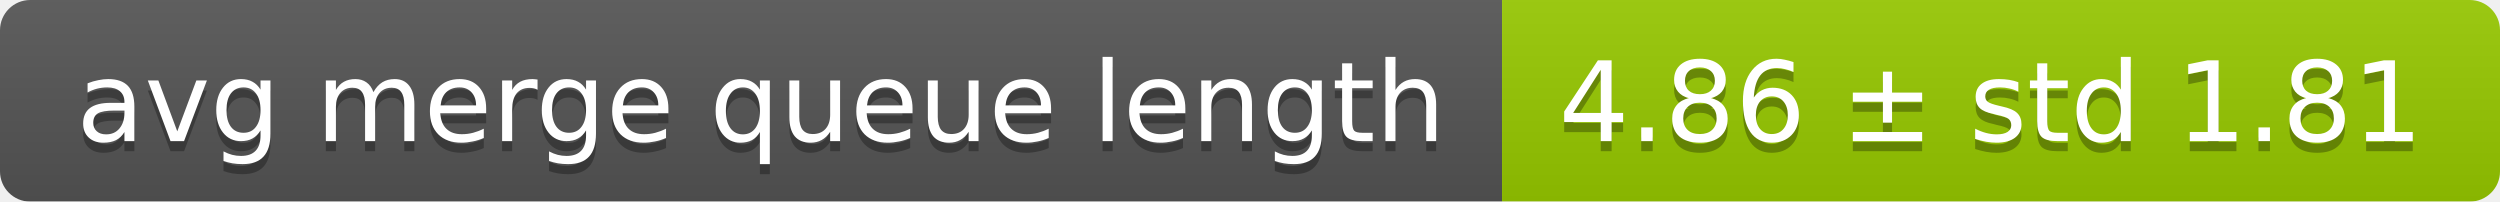
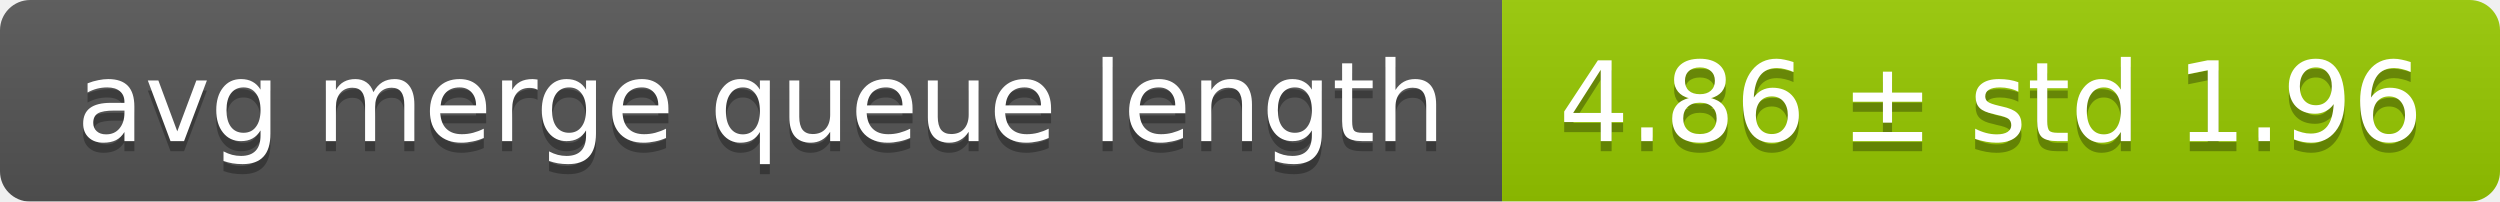
<svg xmlns="http://www.w3.org/2000/svg" width="248" height="20">
  <linearGradient id="smooth" x2="0" y2="100%">
    <stop offset="0" stop-color="#bbb" stop-opacity=".1" />
    <stop offset="1" stop-opacity=".1" />
  </linearGradient>
  <mask id="round">
    <rect width="248" height="20" rx="3" fill="#fff" />
  </mask>
  <g mask="url(#round)">
    <rect width="149" height="20" fill="#555" />
    <rect x="149" width="99" height="20" fill="#97ca00" />
    <rect width="248" height="20" fill="url(#smooth)" />
  </g>
  <g fill="#fff" text-anchor="middle" font-family="DejaVu Sans,Verdana,Geneva,sans-serif" font-size="11">
    <text x="75.5" y="15" fill="#010101" fill-opacity=".3">avg merge queue length</text>
    <text x="75.5" y="14">avg merge queue length</text>
-     <text x="197.5" y="15" fill="#010101" fill-opacity=".3">4.86 ± std 1.81</text>
-     <text x="197.5" y="14">4.86 ± std 1.81</text>
+     <text x="197.5" y="15" fill="#010101" fill-opacity=".3">4.86 ± std 1.96</text>
+     <text x="197.5" y="14">4.86 ± std 1.96</text>
  </g>
</svg>
